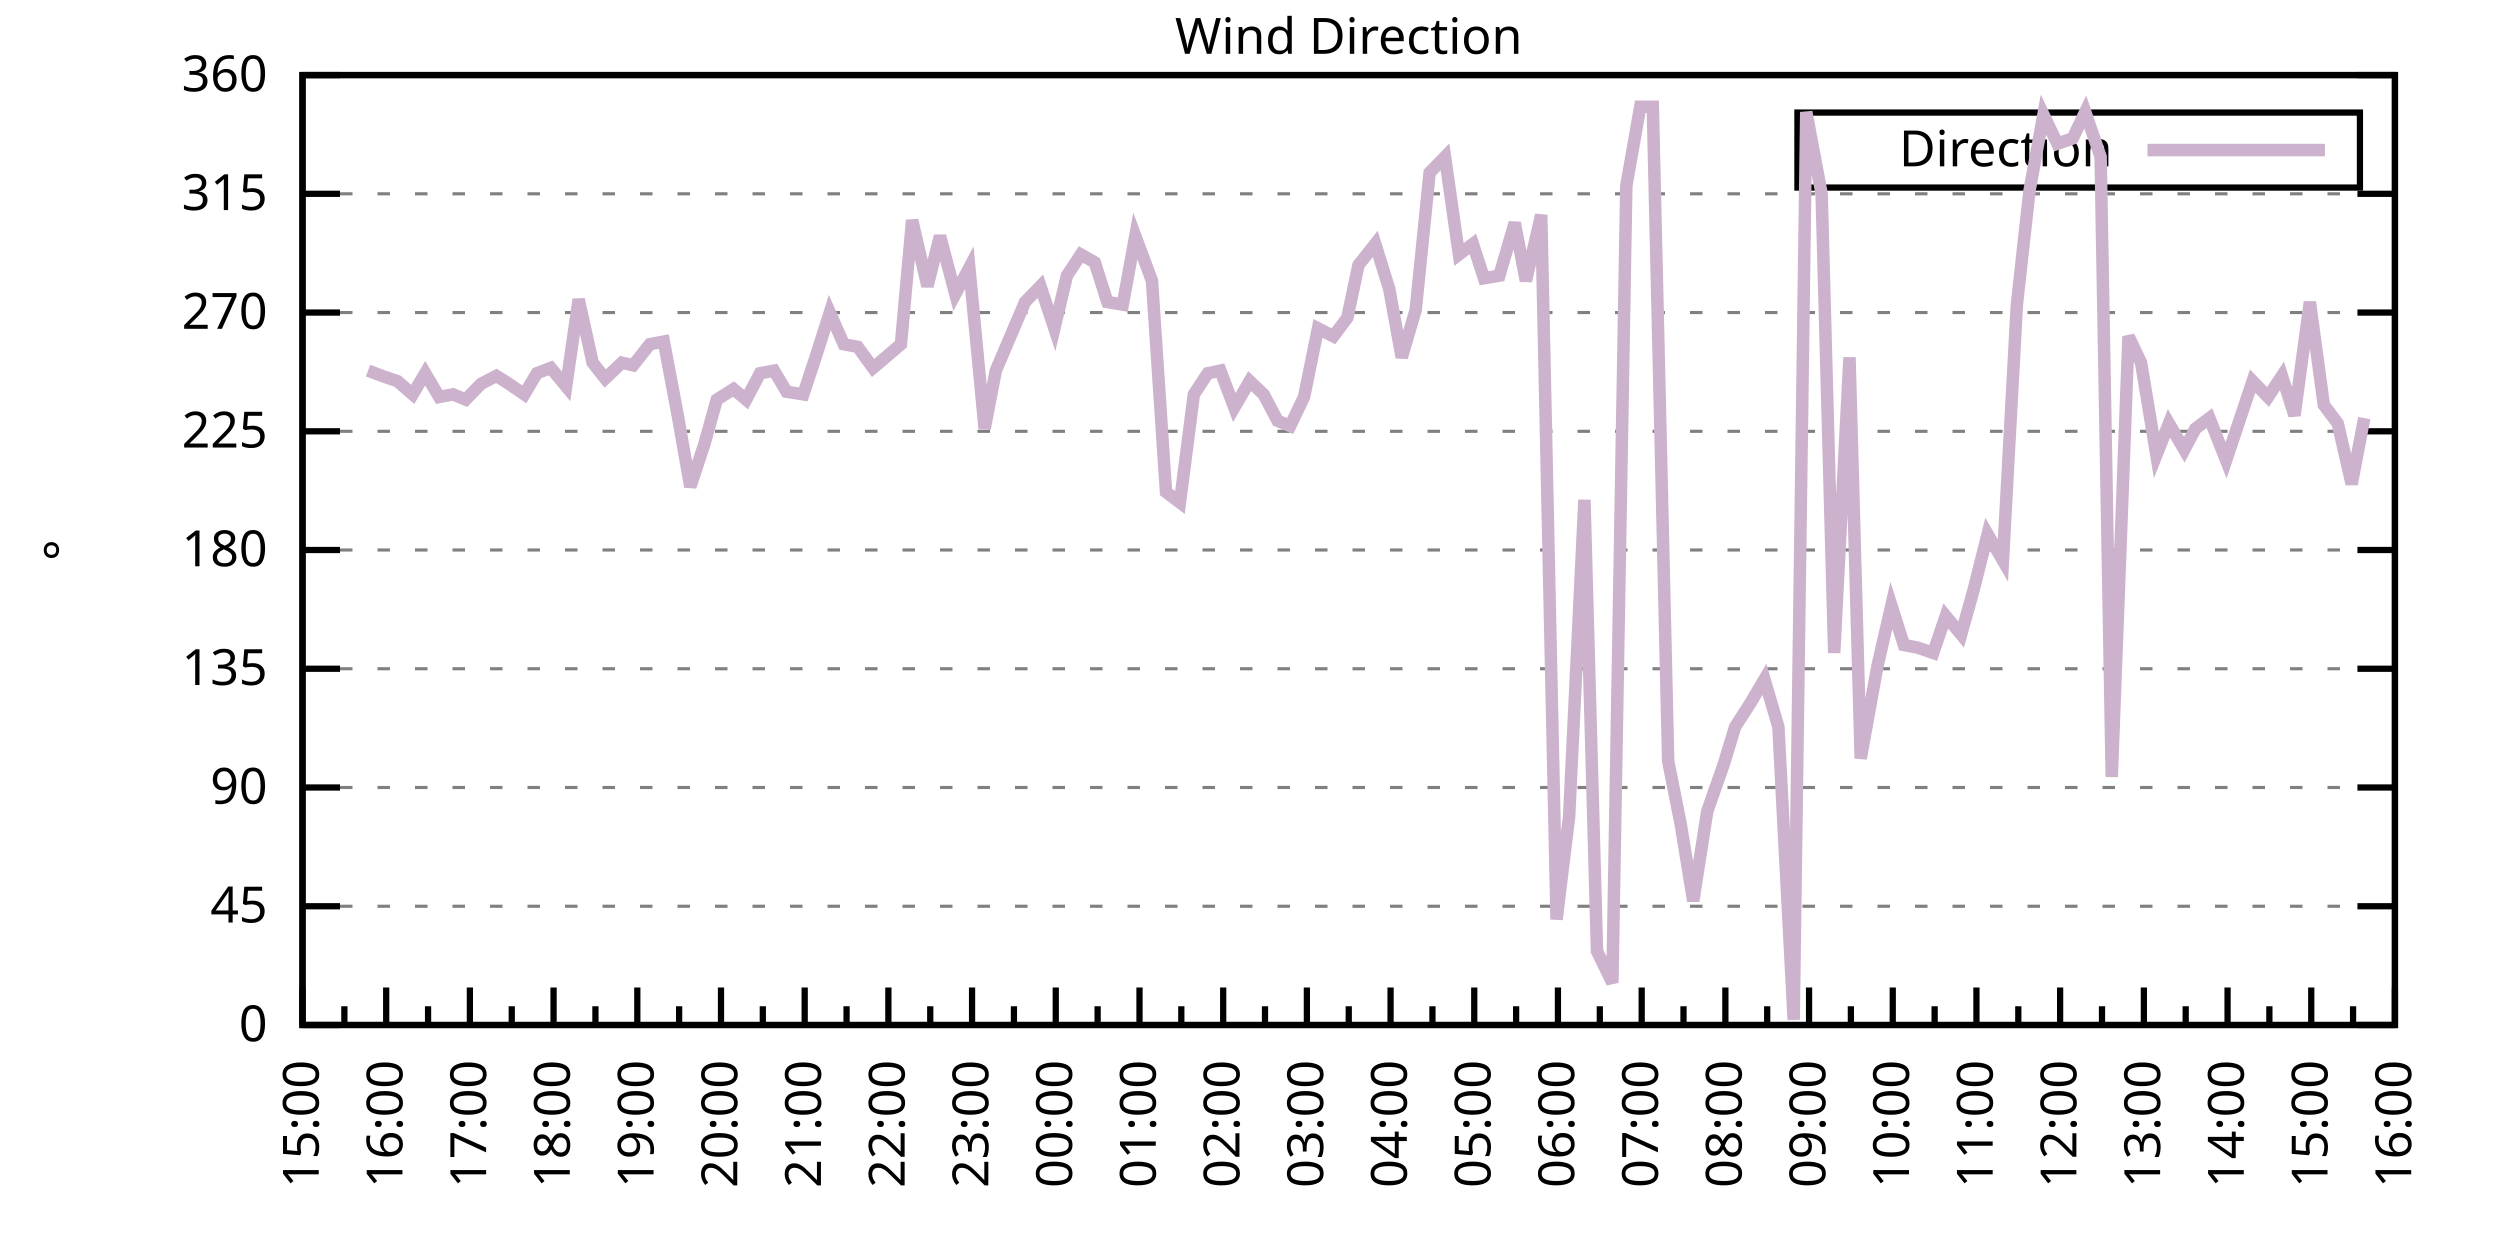
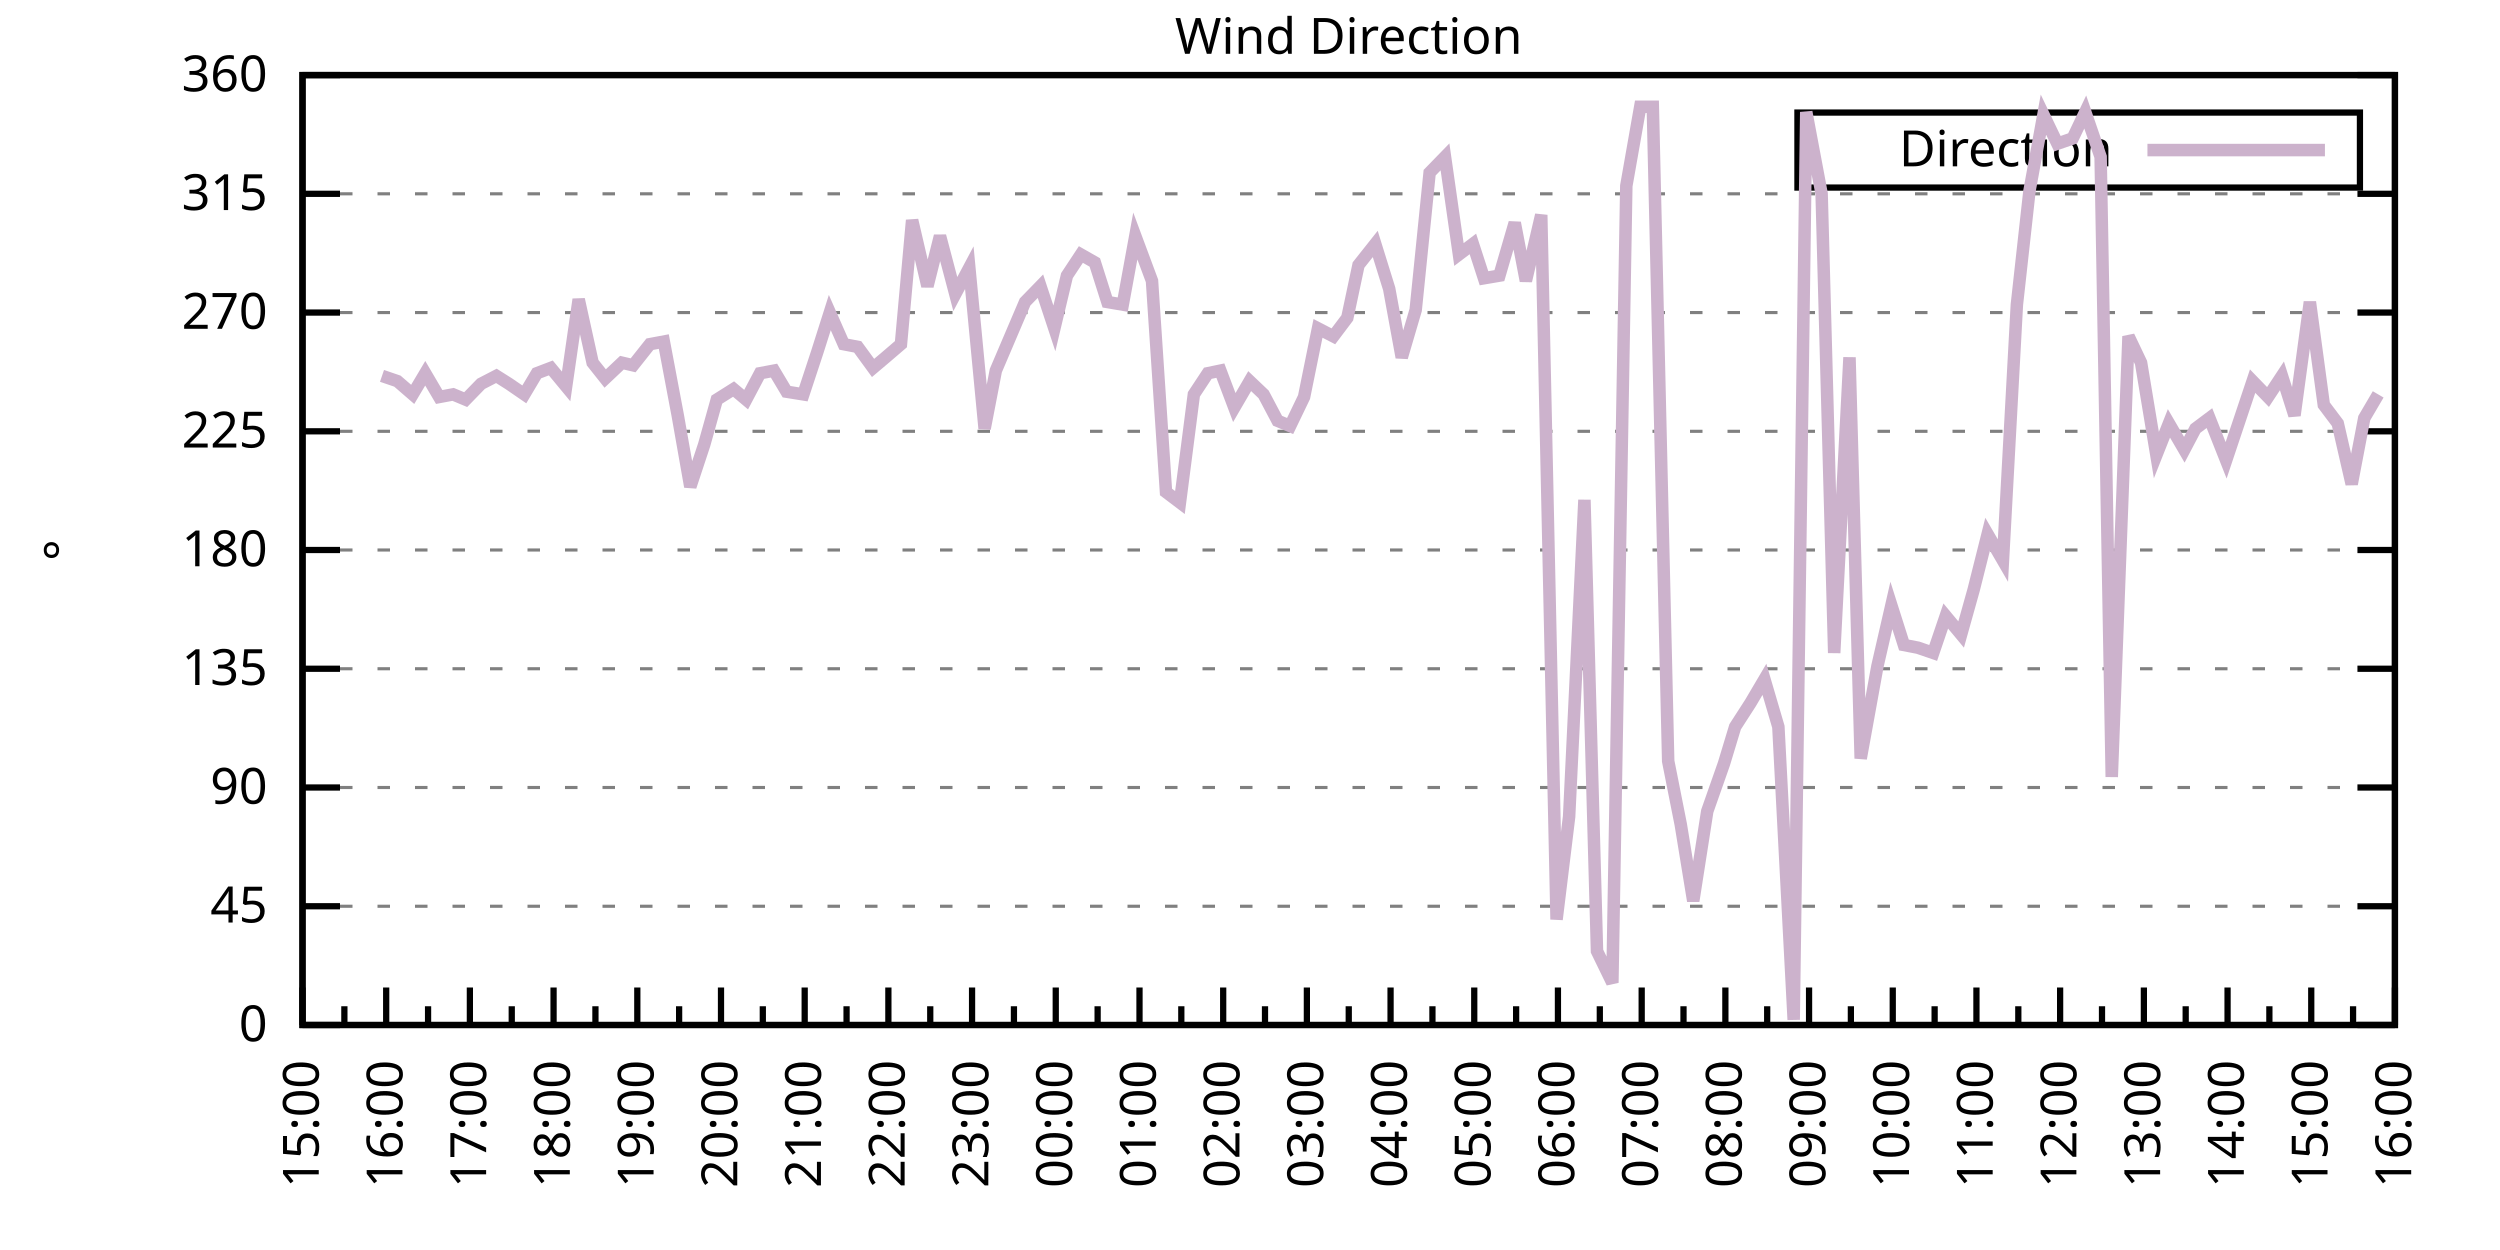
<svg xmlns="http://www.w3.org/2000/svg" xmlns:xlink="http://www.w3.org/1999/xlink" width="400" height="200" viewBox="0 0 400 200">
  <g id="gnuplot_canvas">
    <rect x="0" y="0" width="400" height="200" fill="none" />
    <defs>
      <circle id="gpDot" r="0.5" stroke-width="0.5" stroke="currentColor" />
      <path id="gpPt0" stroke-width="0.333" stroke="currentColor" d="M-1,0 h2 M0,-1 v2" />
      <path id="gpPt1" stroke-width="0.333" stroke="currentColor" d="M-1,-1 L1,1 M1,-1 L-1,1" />
      <path id="gpPt2" stroke-width="0.333" stroke="currentColor" d="M-1,0 L1,0 M0,-1 L0,1 M-1,-1 L1,1 M-1,1 L1,-1" />
      <rect id="gpPt3" stroke-width="0.333" stroke="currentColor" x="-1" y="-1" width="2" height="2" />
      <rect id="gpPt4" stroke-width="0.333" stroke="currentColor" fill="currentColor" x="-1" y="-1" width="2" height="2" />
      <circle id="gpPt5" stroke-width="0.333" stroke="currentColor" cx="0" cy="0" r="1" />
      <use xlink:href="#gpPt5" id="gpPt6" fill="currentColor" stroke="none" />
      <path id="gpPt7" stroke-width="0.333" stroke="currentColor" d="M0,-1.33 L-1.33,0.67 L1.33,0.67 z" />
      <use xlink:href="#gpPt7" id="gpPt8" fill="currentColor" stroke="none" />
      <use xlink:href="#gpPt7" id="gpPt9" stroke="currentColor" transform="rotate(180)" />
      <use xlink:href="#gpPt9" id="gpPt10" fill="currentColor" stroke="none" />
      <use xlink:href="#gpPt3" id="gpPt11" stroke="currentColor" transform="rotate(45)" />
      <use xlink:href="#gpPt11" id="gpPt12" fill="currentColor" stroke="none" />
      <path id="gpPt13" stroke-width="0.333" stroke="currentColor" d="M0,1.330 L1.265,0.411 L0.782,-1.067 L-0.782,-1.076 L-1.265,0.411 z" />
      <use xlink:href="#gpPt13" id="gpPt14" fill="currentColor" stroke="none" />
      <filter id="textbox" filterUnits="objectBoundingBox" x="0" y="0" height="1" width="1">
        <feFlood flood-color="white" flood-opacity="1" result="bgnd" />
        <feComposite in="SourceGraphic" in2="bgnd" operator="atop" />
      </filter>
      <filter id="greybox" filterUnits="objectBoundingBox" x="0" y="0" height="1" width="1">
        <feFlood flood-color="lightgrey" flood-opacity="1" result="grey" />
        <feComposite in="SourceGraphic" in2="grey" operator="atop" />
      </filter>
    </defs>
    <g fill="none" color="white" stroke="currentColor" stroke-width="1.00" stroke-linecap="butt" stroke-linejoin="miter">
</g>
    <g fill="none" color="black" stroke="currentColor" stroke-width="1.00" stroke-linecap="butt" stroke-linejoin="miter">
      <g stroke="none" shape-rendering="crispEdges">
        <polygon fill="rgb(255, 255, 255)" points="48.40,164.00 383.18,164.00 383.18,12.02 48.40,12.02 " />
      </g>
    </g>
    <g fill="none" color="black" stroke="currentColor" stroke-width="1.00" stroke-linecap="butt" stroke-linejoin="miter">
</g>
    <g fill="none" color="black" stroke="black" stroke-width="0.50" stroke-linecap="butt" stroke-linejoin="miter">
</g>
    <g fill="none" color="gray" stroke="currentColor" stroke-width="0.50" stroke-linecap="butt" stroke-linejoin="miter">
      <path stroke="gray" stroke-dasharray="2,4" class="gridline" d="M48.40,164.00 L383.19,164.00  " />
    </g>
    <g fill="none" color="gray" stroke="gray" stroke-width="1.00" stroke-linecap="butt" stroke-linejoin="miter">
</g>
    <g fill="none" color="black" stroke="currentColor" stroke-width="1.00" stroke-linecap="butt" stroke-linejoin="miter">
      <path stroke="black" d="M48.40,164.00 L54.40,164.00 M383.19,164.00 L377.19,164.00  " />
      <g transform="translate(42.80,166.60)" stroke="none" fill="black" font-family="Sans" font-size="8.00" text-anchor="end">
        <text>
          <tspan font-family="Sans"> 0</tspan>
        </text>
      </g>
    </g>
    <g fill="none" color="black" stroke="currentColor" stroke-width="1.00" stroke-linecap="butt" stroke-linejoin="miter">
</g>
    <g fill="none" color="black" stroke="black" stroke-width="0.50" stroke-linecap="butt" stroke-linejoin="miter">
</g>
    <g fill="none" color="gray" stroke="currentColor" stroke-width="0.50" stroke-linecap="butt" stroke-linejoin="miter">
      <path stroke="gray" stroke-dasharray="2,4" class="gridline" d="M48.40,145.00 L383.19,145.00  " />
    </g>
    <g fill="none" color="gray" stroke="gray" stroke-width="1.00" stroke-linecap="butt" stroke-linejoin="miter">
</g>
    <g fill="none" color="black" stroke="currentColor" stroke-width="1.00" stroke-linecap="butt" stroke-linejoin="miter">
      <path stroke="black" d="M48.40,145.00 L54.40,145.00 M383.19,145.00 L377.19,145.00  " />
      <g transform="translate(42.80,147.60)" stroke="none" fill="black" font-family="Sans" font-size="8.00" text-anchor="end">
        <text>
          <tspan font-family="Sans"> 45</tspan>
        </text>
      </g>
    </g>
    <g fill="none" color="black" stroke="currentColor" stroke-width="1.00" stroke-linecap="butt" stroke-linejoin="miter">
</g>
    <g fill="none" color="black" stroke="black" stroke-width="0.50" stroke-linecap="butt" stroke-linejoin="miter">
</g>
    <g fill="none" color="gray" stroke="currentColor" stroke-width="0.50" stroke-linecap="butt" stroke-linejoin="miter">
      <path stroke="gray" stroke-dasharray="2,4" class="gridline" d="M48.40,126.00 L383.19,126.00  " />
    </g>
    <g fill="none" color="gray" stroke="gray" stroke-width="1.00" stroke-linecap="butt" stroke-linejoin="miter">
</g>
    <g fill="none" color="black" stroke="currentColor" stroke-width="1.00" stroke-linecap="butt" stroke-linejoin="miter">
      <path stroke="black" d="M48.40,126.00 L54.40,126.00 M383.19,126.00 L377.19,126.00  " />
      <g transform="translate(42.80,128.60)" stroke="none" fill="black" font-family="Sans" font-size="8.00" text-anchor="end">
        <text>
          <tspan font-family="Sans"> 90</tspan>
        </text>
      </g>
    </g>
    <g fill="none" color="black" stroke="currentColor" stroke-width="1.00" stroke-linecap="butt" stroke-linejoin="miter">
</g>
    <g fill="none" color="black" stroke="black" stroke-width="0.50" stroke-linecap="butt" stroke-linejoin="miter">
</g>
    <g fill="none" color="gray" stroke="currentColor" stroke-width="0.50" stroke-linecap="butt" stroke-linejoin="miter">
      <path stroke="gray" stroke-dasharray="2,4" class="gridline" d="M48.40,107.00 L383.19,107.00  " />
    </g>
    <g fill="none" color="gray" stroke="gray" stroke-width="1.00" stroke-linecap="butt" stroke-linejoin="miter">
</g>
    <g fill="none" color="black" stroke="currentColor" stroke-width="1.00" stroke-linecap="butt" stroke-linejoin="miter">
      <path stroke="black" d="M48.40,107.00 L54.40,107.00 M383.19,107.00 L377.19,107.00  " />
      <g transform="translate(42.80,109.60)" stroke="none" fill="black" font-family="Sans" font-size="8.00" text-anchor="end">
        <text>
          <tspan font-family="Sans"> 135</tspan>
        </text>
      </g>
    </g>
    <g fill="none" color="black" stroke="currentColor" stroke-width="1.00" stroke-linecap="butt" stroke-linejoin="miter">
</g>
    <g fill="none" color="black" stroke="black" stroke-width="0.50" stroke-linecap="butt" stroke-linejoin="miter">
</g>
    <g fill="none" color="gray" stroke="currentColor" stroke-width="0.50" stroke-linecap="butt" stroke-linejoin="miter">
      <path stroke="gray" stroke-dasharray="2,4" class="gridline" d="M48.40,88.00 L383.19,88.00  " />
    </g>
    <g fill="none" color="gray" stroke="gray" stroke-width="1.00" stroke-linecap="butt" stroke-linejoin="miter">
</g>
    <g fill="none" color="black" stroke="currentColor" stroke-width="1.00" stroke-linecap="butt" stroke-linejoin="miter">
      <path stroke="black" d="M48.40,88.00 L54.40,88.00 M383.19,88.00 L377.19,88.00  " />
      <g transform="translate(42.80,90.60)" stroke="none" fill="black" font-family="Sans" font-size="8.00" text-anchor="end">
        <text>
          <tspan font-family="Sans"> 180</tspan>
        </text>
      </g>
    </g>
    <g fill="none" color="black" stroke="currentColor" stroke-width="1.00" stroke-linecap="butt" stroke-linejoin="miter">
</g>
    <g fill="none" color="black" stroke="black" stroke-width="0.50" stroke-linecap="butt" stroke-linejoin="miter">
</g>
    <g fill="none" color="gray" stroke="currentColor" stroke-width="0.50" stroke-linecap="butt" stroke-linejoin="miter">
      <path stroke="gray" stroke-dasharray="2,4" class="gridline" d="M48.40,69.01 L383.19,69.01  " />
    </g>
    <g fill="none" color="gray" stroke="gray" stroke-width="1.00" stroke-linecap="butt" stroke-linejoin="miter">
</g>
    <g fill="none" color="black" stroke="currentColor" stroke-width="1.00" stroke-linecap="butt" stroke-linejoin="miter">
      <path stroke="black" d="M48.40,69.01 L54.40,69.01 M383.19,69.01 L377.19,69.01  " />
      <g transform="translate(42.80,71.61)" stroke="none" fill="black" font-family="Sans" font-size="8.00" text-anchor="end">
        <text>
          <tspan font-family="Sans"> 225</tspan>
        </text>
      </g>
    </g>
    <g fill="none" color="black" stroke="currentColor" stroke-width="1.00" stroke-linecap="butt" stroke-linejoin="miter">
</g>
    <g fill="none" color="black" stroke="black" stroke-width="0.50" stroke-linecap="butt" stroke-linejoin="miter">
</g>
    <g fill="none" color="gray" stroke="currentColor" stroke-width="0.50" stroke-linecap="butt" stroke-linejoin="miter">
      <path stroke="gray" stroke-dasharray="2,4" class="gridline" d="M48.40,50.01 L383.19,50.01  " />
    </g>
    <g fill="none" color="gray" stroke="gray" stroke-width="1.00" stroke-linecap="butt" stroke-linejoin="miter">
</g>
    <g fill="none" color="black" stroke="currentColor" stroke-width="1.00" stroke-linecap="butt" stroke-linejoin="miter">
      <path stroke="black" d="M48.40,50.01 L54.40,50.01 M383.19,50.01 L377.19,50.01  " />
      <g transform="translate(42.80,52.61)" stroke="none" fill="black" font-family="Sans" font-size="8.00" text-anchor="end">
        <text>
          <tspan font-family="Sans"> 270</tspan>
        </text>
      </g>
    </g>
    <g fill="none" color="black" stroke="currentColor" stroke-width="1.00" stroke-linecap="butt" stroke-linejoin="miter">
</g>
    <g fill="none" color="black" stroke="black" stroke-width="0.50" stroke-linecap="butt" stroke-linejoin="miter">
</g>
    <g fill="none" color="gray" stroke="currentColor" stroke-width="0.50" stroke-linecap="butt" stroke-linejoin="miter">
      <path stroke="gray" stroke-dasharray="2,4" class="gridline" d="M48.40,31.01 L383.19,31.01  " />
    </g>
    <g fill="none" color="gray" stroke="gray" stroke-width="1.00" stroke-linecap="butt" stroke-linejoin="miter">
</g>
    <g fill="none" color="black" stroke="currentColor" stroke-width="1.00" stroke-linecap="butt" stroke-linejoin="miter">
      <path stroke="black" d="M48.40,31.01 L54.40,31.01 M383.19,31.01 L377.19,31.01  " />
      <g transform="translate(42.80,33.61)" stroke="none" fill="black" font-family="Sans" font-size="8.00" text-anchor="end">
        <text>
          <tspan font-family="Sans"> 315</tspan>
        </text>
      </g>
    </g>
    <g fill="none" color="black" stroke="currentColor" stroke-width="1.00" stroke-linecap="butt" stroke-linejoin="miter">
</g>
    <g fill="none" color="black" stroke="black" stroke-width="0.50" stroke-linecap="butt" stroke-linejoin="miter">
</g>
    <g fill="none" color="gray" stroke="currentColor" stroke-width="0.50" stroke-linecap="butt" stroke-linejoin="miter">
      <path stroke="gray" stroke-dasharray="2,4" class="gridline" d="M48.40,12.01 L383.19,12.01  " />
    </g>
    <g fill="none" color="gray" stroke="gray" stroke-width="1.00" stroke-linecap="butt" stroke-linejoin="miter">
</g>
    <g fill="none" color="black" stroke="currentColor" stroke-width="1.00" stroke-linecap="butt" stroke-linejoin="miter">
      <path stroke="black" d="M48.40,12.01 L54.40,12.01 M383.19,12.01 L377.19,12.01  " />
      <g transform="translate(42.80,14.61)" stroke="none" fill="black" font-family="Sans" font-size="8.00" text-anchor="end">
        <text>
          <tspan font-family="Sans"> 360</tspan>
        </text>
      </g>
    </g>
    <g fill="none" color="black" stroke="currentColor" stroke-width="1.00" stroke-linecap="butt" stroke-linejoin="miter">
      <path stroke="black" d="M48.40,164.00 L48.40,158.00  " />
      <g transform="translate(51.00,169.60) rotate(270)" stroke="none" fill="black" font-family="Sans" font-size="8.00" text-anchor="end">
        <text>
          <tspan font-family="Sans">15:00</tspan>
        </text>
      </g>
    </g>
    <g fill="none" color="black" stroke="currentColor" stroke-width="1.00" stroke-linecap="butt" stroke-linejoin="miter">
      <path stroke="black" d="M55.10,164.00 L55.10,161.00 M61.79,164.00 L61.79,158.00  " />
      <g transform="translate(64.39,169.60) rotate(270)" stroke="none" fill="black" font-family="Sans" font-size="8.00" text-anchor="end">
        <text>
          <tspan font-family="Sans">16:00</tspan>
        </text>
      </g>
    </g>
    <g fill="none" color="black" stroke="currentColor" stroke-width="1.00" stroke-linecap="butt" stroke-linejoin="miter">
      <path stroke="black" d="M68.49,164.00 L68.49,161.00 M75.18,164.00 L75.18,158.00  " />
      <g transform="translate(77.78,169.60) rotate(270)" stroke="none" fill="black" font-family="Sans" font-size="8.00" text-anchor="end">
        <text>
          <tspan font-family="Sans">17:00</tspan>
        </text>
      </g>
    </g>
    <g fill="none" color="black" stroke="currentColor" stroke-width="1.00" stroke-linecap="butt" stroke-linejoin="miter">
      <path stroke="black" d="M81.88,164.00 L81.88,161.00 M88.57,164.00 L88.57,158.00  " />
      <g transform="translate(91.17,169.60) rotate(270)" stroke="none" fill="black" font-family="Sans" font-size="8.00" text-anchor="end">
        <text>
          <tspan font-family="Sans">18:00</tspan>
        </text>
      </g>
    </g>
    <g fill="none" color="black" stroke="currentColor" stroke-width="1.00" stroke-linecap="butt" stroke-linejoin="miter">
      <path stroke="black" d="M95.27,164.00 L95.27,161.00 M101.97,164.00 L101.97,158.00  " />
      <g transform="translate(104.57,169.60) rotate(270)" stroke="none" fill="black" font-family="Sans" font-size="8.00" text-anchor="end">
        <text>
          <tspan font-family="Sans">19:00</tspan>
        </text>
      </g>
    </g>
    <g fill="none" color="black" stroke="currentColor" stroke-width="1.00" stroke-linecap="butt" stroke-linejoin="miter">
      <path stroke="black" d="M108.66,164.00 L108.66,161.00 M115.36,164.00 L115.36,158.00  " />
      <g transform="translate(117.96,169.60) rotate(270)" stroke="none" fill="black" font-family="Sans" font-size="8.00" text-anchor="end">
        <text>
          <tspan font-family="Sans">20:00</tspan>
        </text>
      </g>
    </g>
    <g fill="none" color="black" stroke="currentColor" stroke-width="1.00" stroke-linecap="butt" stroke-linejoin="miter">
      <path stroke="black" d="M122.05,164.00 L122.05,161.00 M128.75,164.00 L128.75,158.00  " />
      <g transform="translate(131.35,169.60) rotate(270)" stroke="none" fill="black" font-family="Sans" font-size="8.00" text-anchor="end">
        <text>
          <tspan font-family="Sans">21:00</tspan>
        </text>
      </g>
    </g>
    <g fill="none" color="black" stroke="currentColor" stroke-width="1.00" stroke-linecap="butt" stroke-linejoin="miter">
      <path stroke="black" d="M135.45,164.00 L135.45,161.00 M142.14,164.00 L142.14,158.00  " />
      <g transform="translate(144.74,169.60) rotate(270)" stroke="none" fill="black" font-family="Sans" font-size="8.00" text-anchor="end">
        <text>
          <tspan font-family="Sans">22:00</tspan>
        </text>
      </g>
    </g>
    <g fill="none" color="black" stroke="currentColor" stroke-width="1.00" stroke-linecap="butt" stroke-linejoin="miter">
      <path stroke="black" d="M148.84,164.00 L148.84,161.00 M155.53,164.00 L155.53,158.00  " />
      <g transform="translate(158.13,169.60) rotate(270)" stroke="none" fill="black" font-family="Sans" font-size="8.00" text-anchor="end">
        <text>
          <tspan font-family="Sans">23:00</tspan>
        </text>
      </g>
    </g>
    <g fill="none" color="black" stroke="currentColor" stroke-width="1.00" stroke-linecap="butt" stroke-linejoin="miter">
      <path stroke="black" d="M162.23,164.00 L162.23,161.00 M168.92,164.00 L168.92,158.00  " />
      <g transform="translate(171.52,169.60) rotate(270)" stroke="none" fill="black" font-family="Sans" font-size="8.00" text-anchor="end">
        <text>
          <tspan font-family="Sans">00:00</tspan>
        </text>
      </g>
    </g>
    <g fill="none" color="black" stroke="currentColor" stroke-width="1.00" stroke-linecap="butt" stroke-linejoin="miter">
      <path stroke="black" d="M175.62,164.00 L175.62,161.00 M182.32,164.00 L182.32,158.00  " />
      <g transform="translate(184.92,169.60) rotate(270)" stroke="none" fill="black" font-family="Sans" font-size="8.00" text-anchor="end">
        <text>
          <tspan font-family="Sans">01:00</tspan>
        </text>
      </g>
    </g>
    <g fill="none" color="black" stroke="currentColor" stroke-width="1.00" stroke-linecap="butt" stroke-linejoin="miter">
      <path stroke="black" d="M189.01,164.00 L189.01,161.00 M195.71,164.00 L195.71,158.00  " />
      <g transform="translate(198.31,169.60) rotate(270)" stroke="none" fill="black" font-family="Sans" font-size="8.00" text-anchor="end">
        <text>
          <tspan font-family="Sans">02:00</tspan>
        </text>
      </g>
    </g>
    <g fill="none" color="black" stroke="currentColor" stroke-width="1.00" stroke-linecap="butt" stroke-linejoin="miter">
      <path stroke="black" d="M202.40,164.00 L202.40,161.00 M209.10,164.00 L209.10,158.00  " />
      <g transform="translate(211.70,169.60) rotate(270)" stroke="none" fill="black" font-family="Sans" font-size="8.00" text-anchor="end">
        <text>
          <tspan font-family="Sans">03:00</tspan>
        </text>
      </g>
    </g>
    <g fill="none" color="black" stroke="currentColor" stroke-width="1.00" stroke-linecap="butt" stroke-linejoin="miter">
      <path stroke="black" d="M215.80,164.00 L215.80,161.00 M222.49,164.00 L222.49,158.00  " />
      <g transform="translate(225.09,169.60) rotate(270)" stroke="none" fill="black" font-family="Sans" font-size="8.00" text-anchor="end">
        <text>
          <tspan font-family="Sans">04:00</tspan>
        </text>
      </g>
    </g>
    <g fill="none" color="black" stroke="currentColor" stroke-width="1.00" stroke-linecap="butt" stroke-linejoin="miter">
      <path stroke="black" d="M229.19,164.00 L229.19,161.00 M235.88,164.00 L235.88,158.00  " />
      <g transform="translate(238.48,169.60) rotate(270)" stroke="none" fill="black" font-family="Sans" font-size="8.00" text-anchor="end">
        <text>
          <tspan font-family="Sans">05:00</tspan>
        </text>
      </g>
    </g>
    <g fill="none" color="black" stroke="currentColor" stroke-width="1.00" stroke-linecap="butt" stroke-linejoin="miter">
      <path stroke="black" d="M242.58,164.00 L242.58,161.00 M249.27,164.00 L249.27,158.00  " />
      <g transform="translate(251.87,169.60) rotate(270)" stroke="none" fill="black" font-family="Sans" font-size="8.00" text-anchor="end">
        <text>
          <tspan font-family="Sans">06:00</tspan>
        </text>
      </g>
    </g>
    <g fill="none" color="black" stroke="currentColor" stroke-width="1.00" stroke-linecap="butt" stroke-linejoin="miter">
      <path stroke="black" d="M255.97,164.00 L255.97,161.00 M262.67,164.00 L262.67,158.00  " />
      <g transform="translate(265.27,169.60) rotate(270)" stroke="none" fill="black" font-family="Sans" font-size="8.00" text-anchor="end">
        <text>
          <tspan font-family="Sans">07:00</tspan>
        </text>
      </g>
    </g>
    <g fill="none" color="black" stroke="currentColor" stroke-width="1.00" stroke-linecap="butt" stroke-linejoin="miter">
      <path stroke="black" d="M269.36,164.00 L269.36,161.00 M276.06,164.00 L276.06,158.00  " />
      <g transform="translate(278.66,169.60) rotate(270)" stroke="none" fill="black" font-family="Sans" font-size="8.00" text-anchor="end">
        <text>
          <tspan font-family="Sans">08:00</tspan>
        </text>
      </g>
    </g>
    <g fill="none" color="black" stroke="currentColor" stroke-width="1.00" stroke-linecap="butt" stroke-linejoin="miter">
      <path stroke="black" d="M282.75,164.00 L282.75,161.00 M289.45,164.00 L289.45,158.00  " />
      <g transform="translate(292.05,169.60) rotate(270)" stroke="none" fill="black" font-family="Sans" font-size="8.00" text-anchor="end">
        <text>
          <tspan font-family="Sans">09:00</tspan>
        </text>
      </g>
    </g>
    <g fill="none" color="black" stroke="currentColor" stroke-width="1.00" stroke-linecap="butt" stroke-linejoin="miter">
      <path stroke="black" d="M296.14,164.00 L296.14,161.00 M302.84,164.00 L302.84,158.00  " />
      <g transform="translate(305.44,169.60) rotate(270)" stroke="none" fill="black" font-family="Sans" font-size="8.00" text-anchor="end">
        <text>
          <tspan font-family="Sans">10:00</tspan>
        </text>
      </g>
    </g>
    <g fill="none" color="black" stroke="currentColor" stroke-width="1.00" stroke-linecap="butt" stroke-linejoin="miter">
      <path stroke="black" d="M309.54,164.00 L309.54,161.00 M316.23,164.00 L316.23,158.00  " />
      <g transform="translate(318.83,169.60) rotate(270)" stroke="none" fill="black" font-family="Sans" font-size="8.00" text-anchor="end">
        <text>
          <tspan font-family="Sans">11:00</tspan>
        </text>
      </g>
    </g>
    <g fill="none" color="black" stroke="currentColor" stroke-width="1.00" stroke-linecap="butt" stroke-linejoin="miter">
      <path stroke="black" d="M322.93,164.00 L322.93,161.00 M329.62,164.00 L329.62,158.00  " />
      <g transform="translate(332.22,169.60) rotate(270)" stroke="none" fill="black" font-family="Sans" font-size="8.00" text-anchor="end">
        <text>
          <tspan font-family="Sans">12:00</tspan>
        </text>
      </g>
    </g>
    <g fill="none" color="black" stroke="currentColor" stroke-width="1.00" stroke-linecap="butt" stroke-linejoin="miter">
      <path stroke="black" d="M336.32,164.00 L336.32,161.00 M343.02,164.00 L343.02,158.00  " />
      <g transform="translate(345.62,169.60) rotate(270)" stroke="none" fill="black" font-family="Sans" font-size="8.00" text-anchor="end">
        <text>
          <tspan font-family="Sans">13:00</tspan>
        </text>
      </g>
    </g>
    <g fill="none" color="black" stroke="currentColor" stroke-width="1.00" stroke-linecap="butt" stroke-linejoin="miter">
      <path stroke="black" d="M349.71,164.00 L349.71,161.00 M356.41,164.00 L356.41,158.00  " />
      <g transform="translate(359.01,169.60) rotate(270)" stroke="none" fill="black" font-family="Sans" font-size="8.00" text-anchor="end">
        <text>
          <tspan font-family="Sans">14:00</tspan>
        </text>
      </g>
    </g>
    <g fill="none" color="black" stroke="currentColor" stroke-width="1.00" stroke-linecap="butt" stroke-linejoin="miter">
      <path stroke="black" d="M363.10,164.00 L363.10,161.00 M369.80,164.00 L369.80,158.00  " />
      <g transform="translate(372.40,169.60) rotate(270)" stroke="none" fill="black" font-family="Sans" font-size="8.00" text-anchor="end">
        <text>
          <tspan font-family="Sans">15:00</tspan>
        </text>
      </g>
    </g>
    <g fill="none" color="black" stroke="currentColor" stroke-width="1.00" stroke-linecap="butt" stroke-linejoin="miter">
      <path stroke="black" d="M376.49,164.00 L376.49,161.00 M383.19,164.00 L383.19,158.00  " />
      <g transform="translate(385.79,169.60) rotate(270)" stroke="none" fill="black" font-family="Sans" font-size="8.00" text-anchor="end">
        <text>
          <tspan font-family="Sans">16:00</tspan>
        </text>
      </g>
    </g>
    <g fill="none" color="black" stroke="currentColor" stroke-width="1.00" stroke-linecap="butt" stroke-linejoin="miter">
</g>
    <g fill="none" color="black" stroke="currentColor" stroke-width="1.00" stroke-linecap="butt" stroke-linejoin="miter">
      <path stroke="black" d="M48.40,12.01 L48.40,164.00 L383.19,164.00 L383.19,12.01 L48.40,12.01 Z  " />
    </g>
    <g fill="none" color="black" stroke="currentColor" stroke-width="1.00" stroke-linecap="butt" stroke-linejoin="miter">
      <g transform="translate(12.80,88.01) rotate(270)" stroke="none" fill="black" font-family="Sans" font-size="8.00" text-anchor="middle">
        <text>
          <tspan font-family="Sans">°</tspan>
        </text>
      </g>
    </g>
    <g fill="none" color="black" stroke="currentColor" stroke-width="1.00" stroke-linecap="butt" stroke-linejoin="miter">
</g>
    <g fill="none" color="black" stroke="currentColor" stroke-width="1.00" stroke-linecap="butt" stroke-linejoin="miter">
      <path stroke="black" d="M287.59,30.01 L287.59,18.01 L377.59,18.01 L377.59,30.01 L287.59,30.01 Z  " />
    </g>
    <g id="Wind_direction_plot_1">
      <g fill="none" color="white" stroke="black" stroke-width="2.00" stroke-linecap="butt" stroke-linejoin="miter">
</g>
      <g fill="none" color="black" stroke="currentColor" stroke-width="2.00" stroke-linecap="butt" stroke-linejoin="miter">
        <g transform="translate(337.99,26.61)" stroke="none" fill="black" font-family="Sans" font-size="8.00" text-anchor="end">
          <text>
            <tspan font-family="Sans">Direction</tspan>
          </text>
        </g>
      </g>
      <g fill="none" color="black" stroke="currentColor" stroke-width="2.00" stroke-linecap="butt" stroke-linejoin="miter">
-         <path stroke="rgb(204, 178, 204)" d="M343.59,24.01 L371.99,24.01 M58.89,59.30 L61.12,60.14 L63.58,60.98 L66.03,63.10 L68.04,59.72 L70.27,63.52   L72.50,63.10 L74.51,63.94 L76.97,61.41 L79.42,60.14 L81.43,61.41 L83.89,63.10 L85.90,59.72 L88.13,58.87   L90.58,61.83 L92.59,47.90 L94.82,58.03 L96.83,60.56 L99.51,58.03 L101.30,58.45 L103.98,55.07 L106.21,54.65   L108.44,66.47 L110.45,77.87 L112.68,71.12 L114.69,63.94 L117.37,62.25 L119.38,63.94 L121.61,59.72 L123.84,59.30   L125.85,62.67 L128.53,63.10 L130.76,56.34 L132.77,50.01 L135.00,55.07 L137.23,55.50 L139.69,58.87 L141.69,57.18   L144.15,55.07 L145.94,35.23 L148.39,45.79 L150.40,37.76 L152.85,47.05 L155.09,42.83 L157.54,68.58 L159.33,59.30   L164.01,48.32 L166.47,45.79 L168.70,52.54 L170.71,44.10 L172.94,40.72 L175.17,41.99 L177.18,48.32 L179.64,48.74   L181.65,37.76 L184.32,44.94 L186.56,78.72 L188.79,80.41 L191.02,63.10 L193.25,59.72 L195.26,59.30 L197.49,65.21   L199.95,60.98 L202.18,63.10 L204.41,67.32 L206.42,68.16 L208.65,63.52 L210.88,52.54 L213.34,53.81 L215.57,50.85   L217.36,42.41 L220.04,39.03 L222.27,46.21 L224.28,57.18 L226.51,49.59 L228.74,27.63 L231.20,25.10 L233.43,40.72   L235.66,39.03 L237.44,44.52 L239.90,44.10 L242.36,35.65 L244.14,44.94 L246.60,34.39 L249.05,147.11 L251.06,130.65   L253.51,79.98 L255.52,152.18 L257.98,157.24 L260.21,29.74 L262.44,17.08 L264.45,17.08 L266.91,121.78 L268.92,131.91   L270.92,144.16 L273.16,129.80 L275.83,122.20 L277.62,116.29 L280.07,112.49 L282.31,108.69 L284.54,116.29 L286.99,163.16   L289.00,17.92 L291.46,31.01 L293.47,104.47 L295.92,57.18 L297.71,121.36 L300.39,106.58 L302.62,96.87 L304.63,103.20   L306.86,103.63 L309.31,104.47 L311.32,98.56 L313.78,101.52 L315.79,94.34 L318.02,85.47 L320.47,89.69 L322.70,48.74   L324.71,30.59 L326.95,18.34 L329.18,22.99 L331.63,22.14 L333.64,17.92 L336.10,25.10 L337.88,124.31 L340.56,53.81   L342.57,58.03 L345.02,72.81 L347.03,67.74 L349.49,71.96 L351.27,68.58 L353.51,66.90 L356.18,73.65 L360.42,60.98   L362.88,63.52 L365.11,60.14 L367.12,66.47 L369.58,48.32 L371.81,64.78 L374.04,67.74 L376.27,77.45 L378.28,66.90    " />
+         <path stroke="rgb(204, 178, 204)" d="M343.59,24.01 L371.99,24.01 M61.12,60.14 L63.58,60.98 L66.03,63.10 L68.04,59.72 L70.27,63.52 L72.50,63.10   L74.51,63.94 L76.97,61.41 L79.42,60.14 L81.43,61.41 L83.89,63.10 L85.90,59.72 L88.13,58.87 L90.58,61.83   L92.59,47.90 L94.82,58.03 L96.83,60.56 L99.51,58.03 L101.30,58.45 L103.98,55.07 L106.21,54.65 L108.44,66.47   L110.45,77.87 L112.68,71.12 L114.69,63.94 L117.37,62.25 L119.38,63.94 L121.61,59.72 L123.84,59.30 L125.85,62.67   L128.53,63.10 L130.76,56.34 L132.77,50.01 L135.00,55.07 L137.23,55.50 L139.69,58.87 L141.69,57.18 L144.15,55.07   L145.94,35.23 L148.39,45.79 L150.40,37.76 L152.85,47.05 L155.09,42.83 L157.54,68.58 L159.33,59.30 L164.01,48.32   L166.47,45.79 L168.70,52.54 L170.71,44.10 L172.94,40.72 L175.17,41.99 L177.18,48.32 L179.64,48.74 L181.65,37.76   L184.32,44.94 L186.56,78.72 L188.79,80.41 L191.02,63.10 L193.25,59.72 L195.26,59.30 L197.49,65.21 L199.95,60.98   L202.18,63.10 L204.41,67.32 L206.42,68.16 L208.65,63.52 L210.88,52.54 L213.34,53.81 L215.57,50.85 L217.36,42.41   L220.04,39.03 L222.27,46.21 L224.28,57.18 L226.51,49.59 L228.74,27.63 L231.20,25.10 L233.43,40.72 L235.66,39.03   L237.44,44.52 L239.90,44.10 L242.36,35.65 L244.14,44.94 L246.60,34.39 L249.05,147.11 L251.06,130.65 L253.51,79.98   L255.52,152.18 L257.98,157.24 L260.21,29.74 L262.44,17.08 L264.45,17.08 L266.91,121.78 L268.92,131.91 L270.92,144.16   L273.16,129.80 L275.83,122.20 L277.62,116.29 L280.07,112.49 L282.31,108.69 L284.54,116.29 L286.99,163.16 L289.00,17.92   L291.46,31.01 L293.47,104.47 L295.92,57.18 L297.71,121.36 L300.39,106.58 L302.62,96.87 L304.63,103.20 L306.86,103.63   L309.31,104.47 L311.32,98.56 L313.78,101.52 L315.79,94.34 L318.02,85.47 L320.47,89.69 L322.70,48.74 L324.71,30.59   L326.95,18.34 L329.18,22.99 L331.63,22.14 L333.64,17.92 L336.10,25.10 L337.88,124.31 L340.56,53.81 L342.57,58.03   L345.02,72.81 L347.03,67.74 L349.49,71.96 L351.27,68.58 L353.51,66.90 L356.18,73.65 L360.42,60.98 L362.88,63.52   L365.11,60.14 L367.12,66.47 L369.58,48.32 L371.81,64.78 L374.04,67.74 L376.27,77.45 L378.28,66.90 L380.51,63.10    " />
      </g>
    </g>
    <g fill="none" color="black" stroke="currentColor" stroke-width="2.00" stroke-linecap="butt" stroke-linejoin="miter">
</g>
    <g fill="none" color="black" stroke="black" stroke-width="1.00" stroke-linecap="butt" stroke-linejoin="miter">
</g>
    <g fill="none" color="black" stroke="currentColor" stroke-width="1.00" stroke-linecap="butt" stroke-linejoin="miter">
      <path stroke="black" d="M48.40,12.01 L48.40,164.00 L383.19,164.00 L383.19,12.01 L48.40,12.01 Z  " />
    </g>
    <g fill="none" color="black" stroke="currentColor" stroke-width="1.00" stroke-linecap="butt" stroke-linejoin="miter">
      <g transform="translate(215.79,8.61)" stroke="none" fill="black" font-family="Sans" font-size="8.00" text-anchor="middle">
        <text>
          <tspan font-family="Sans">Wind Direction</tspan>
        </text>
      </g>
    </g>
    <g fill="none" color="black" stroke="currentColor" stroke-width="1.00" stroke-linecap="butt" stroke-linejoin="miter">
</g>
  </g>
</svg>
